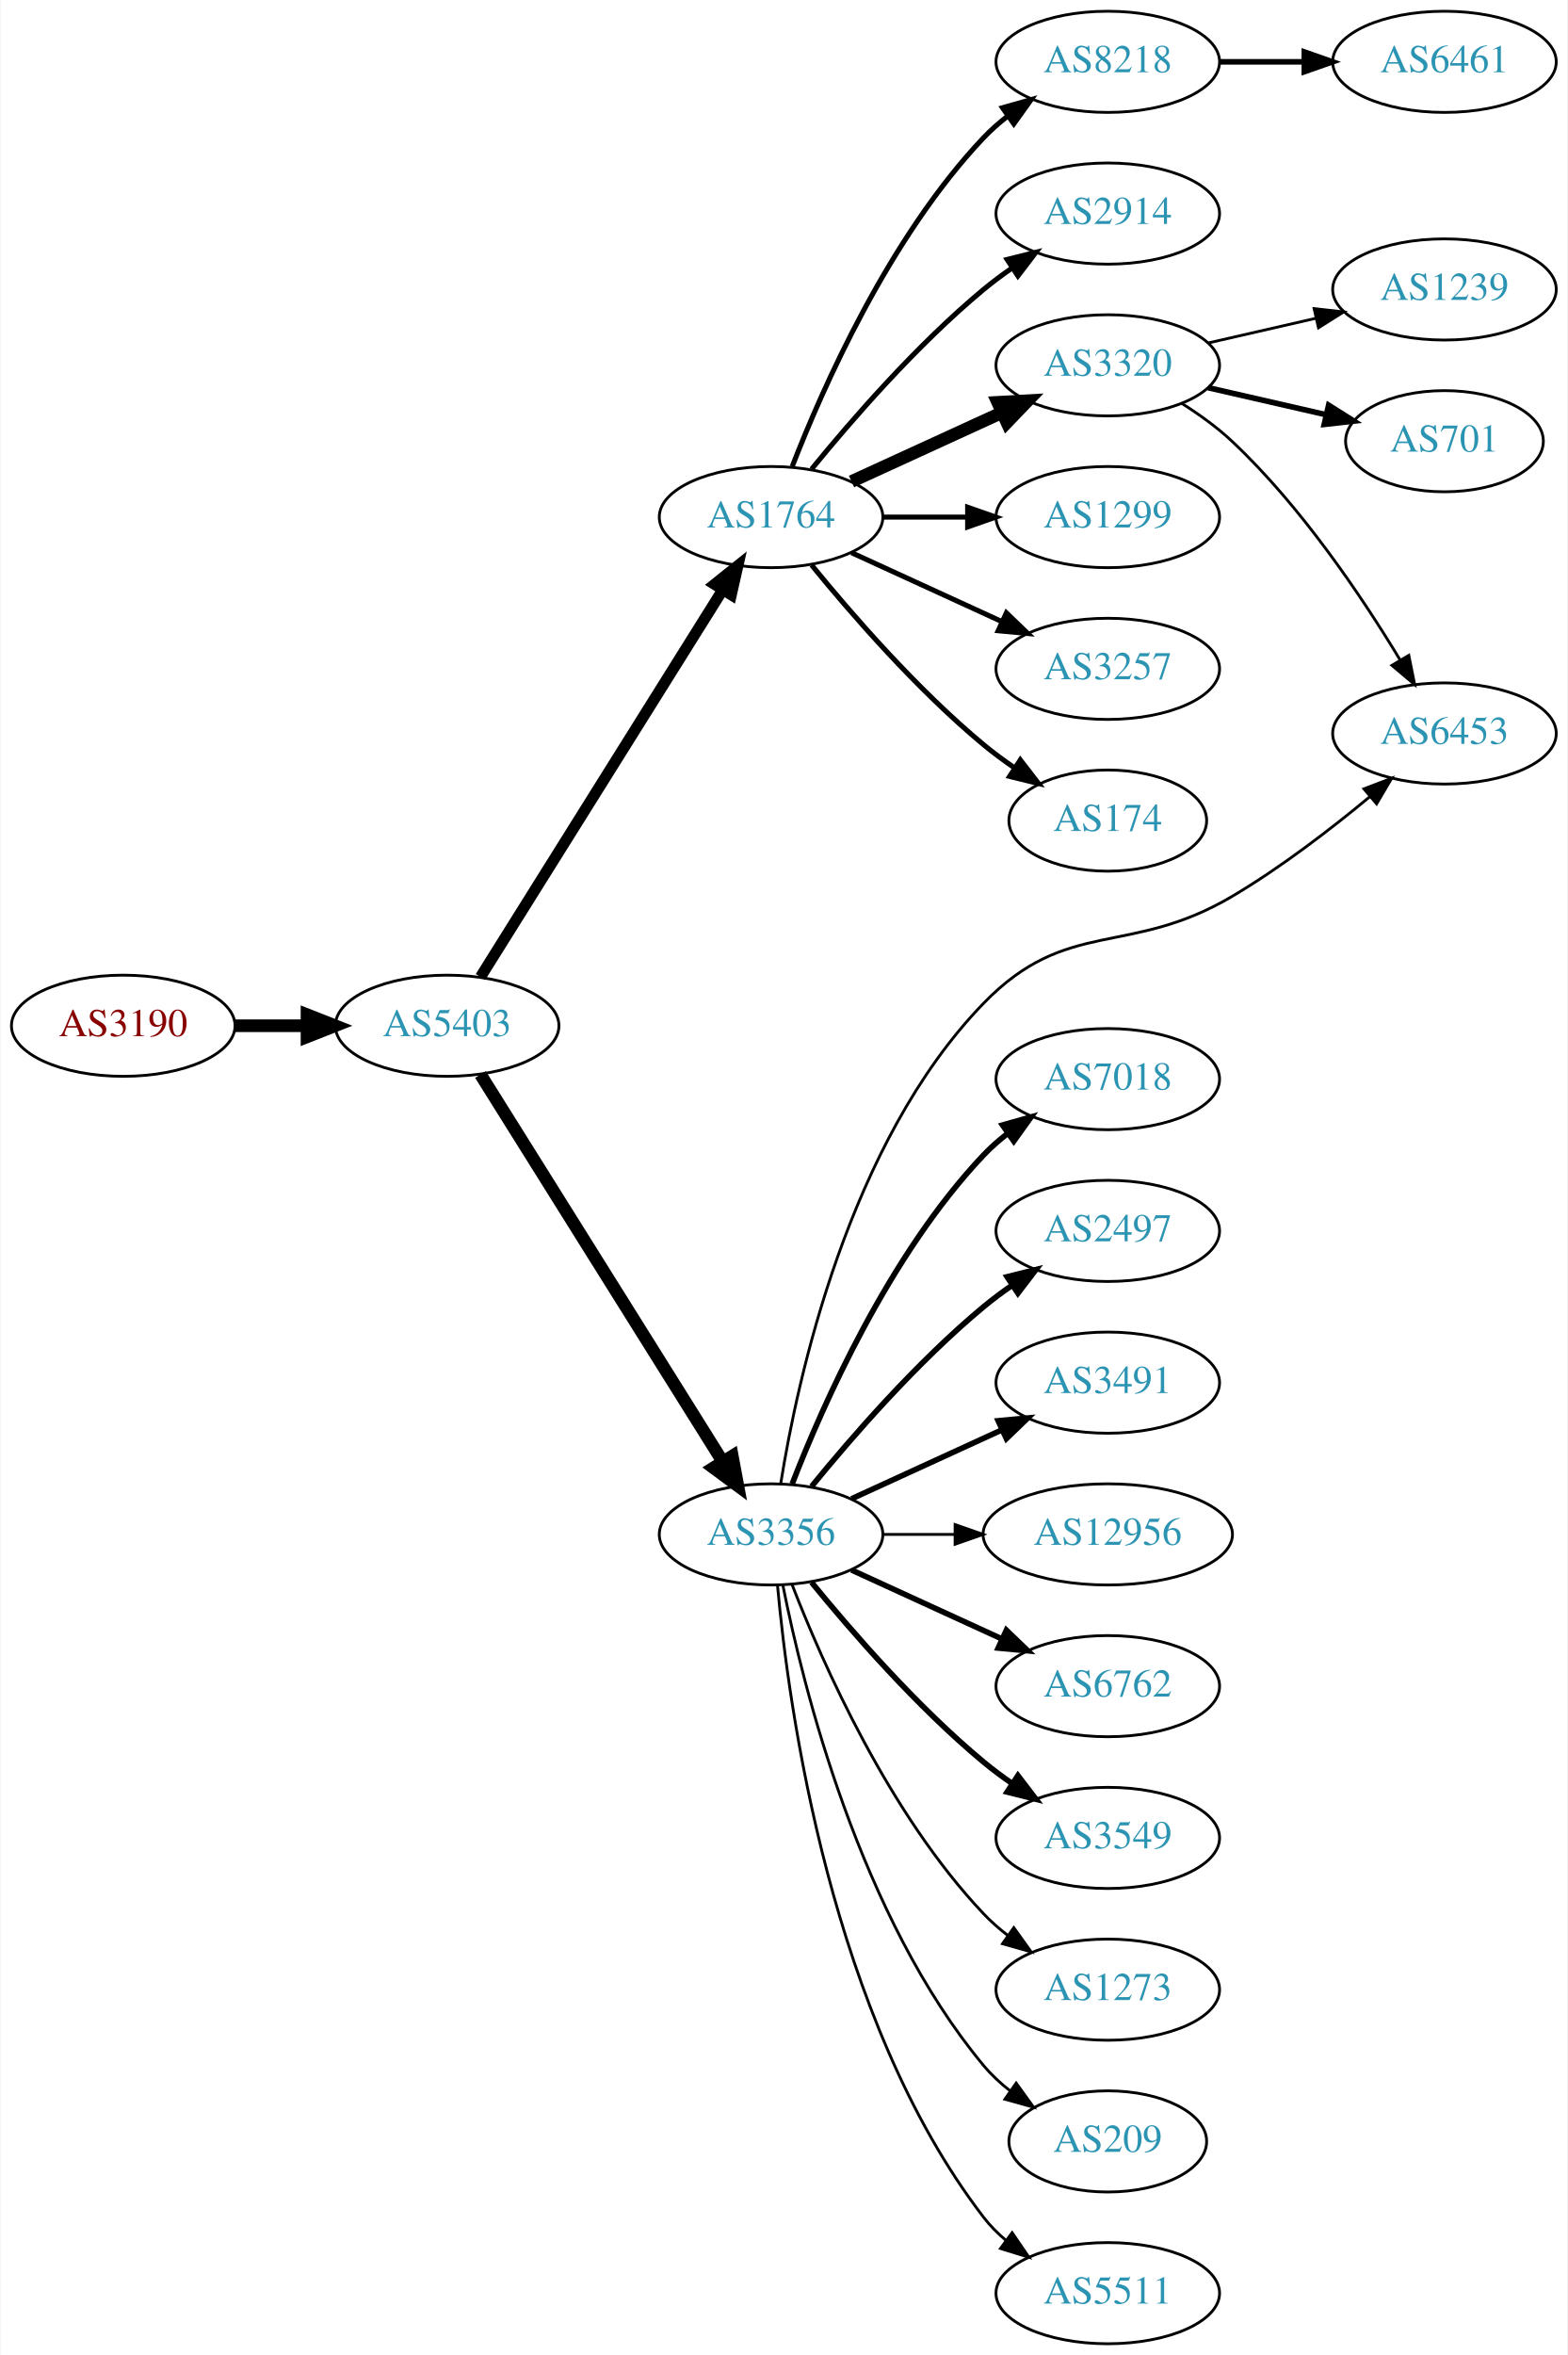
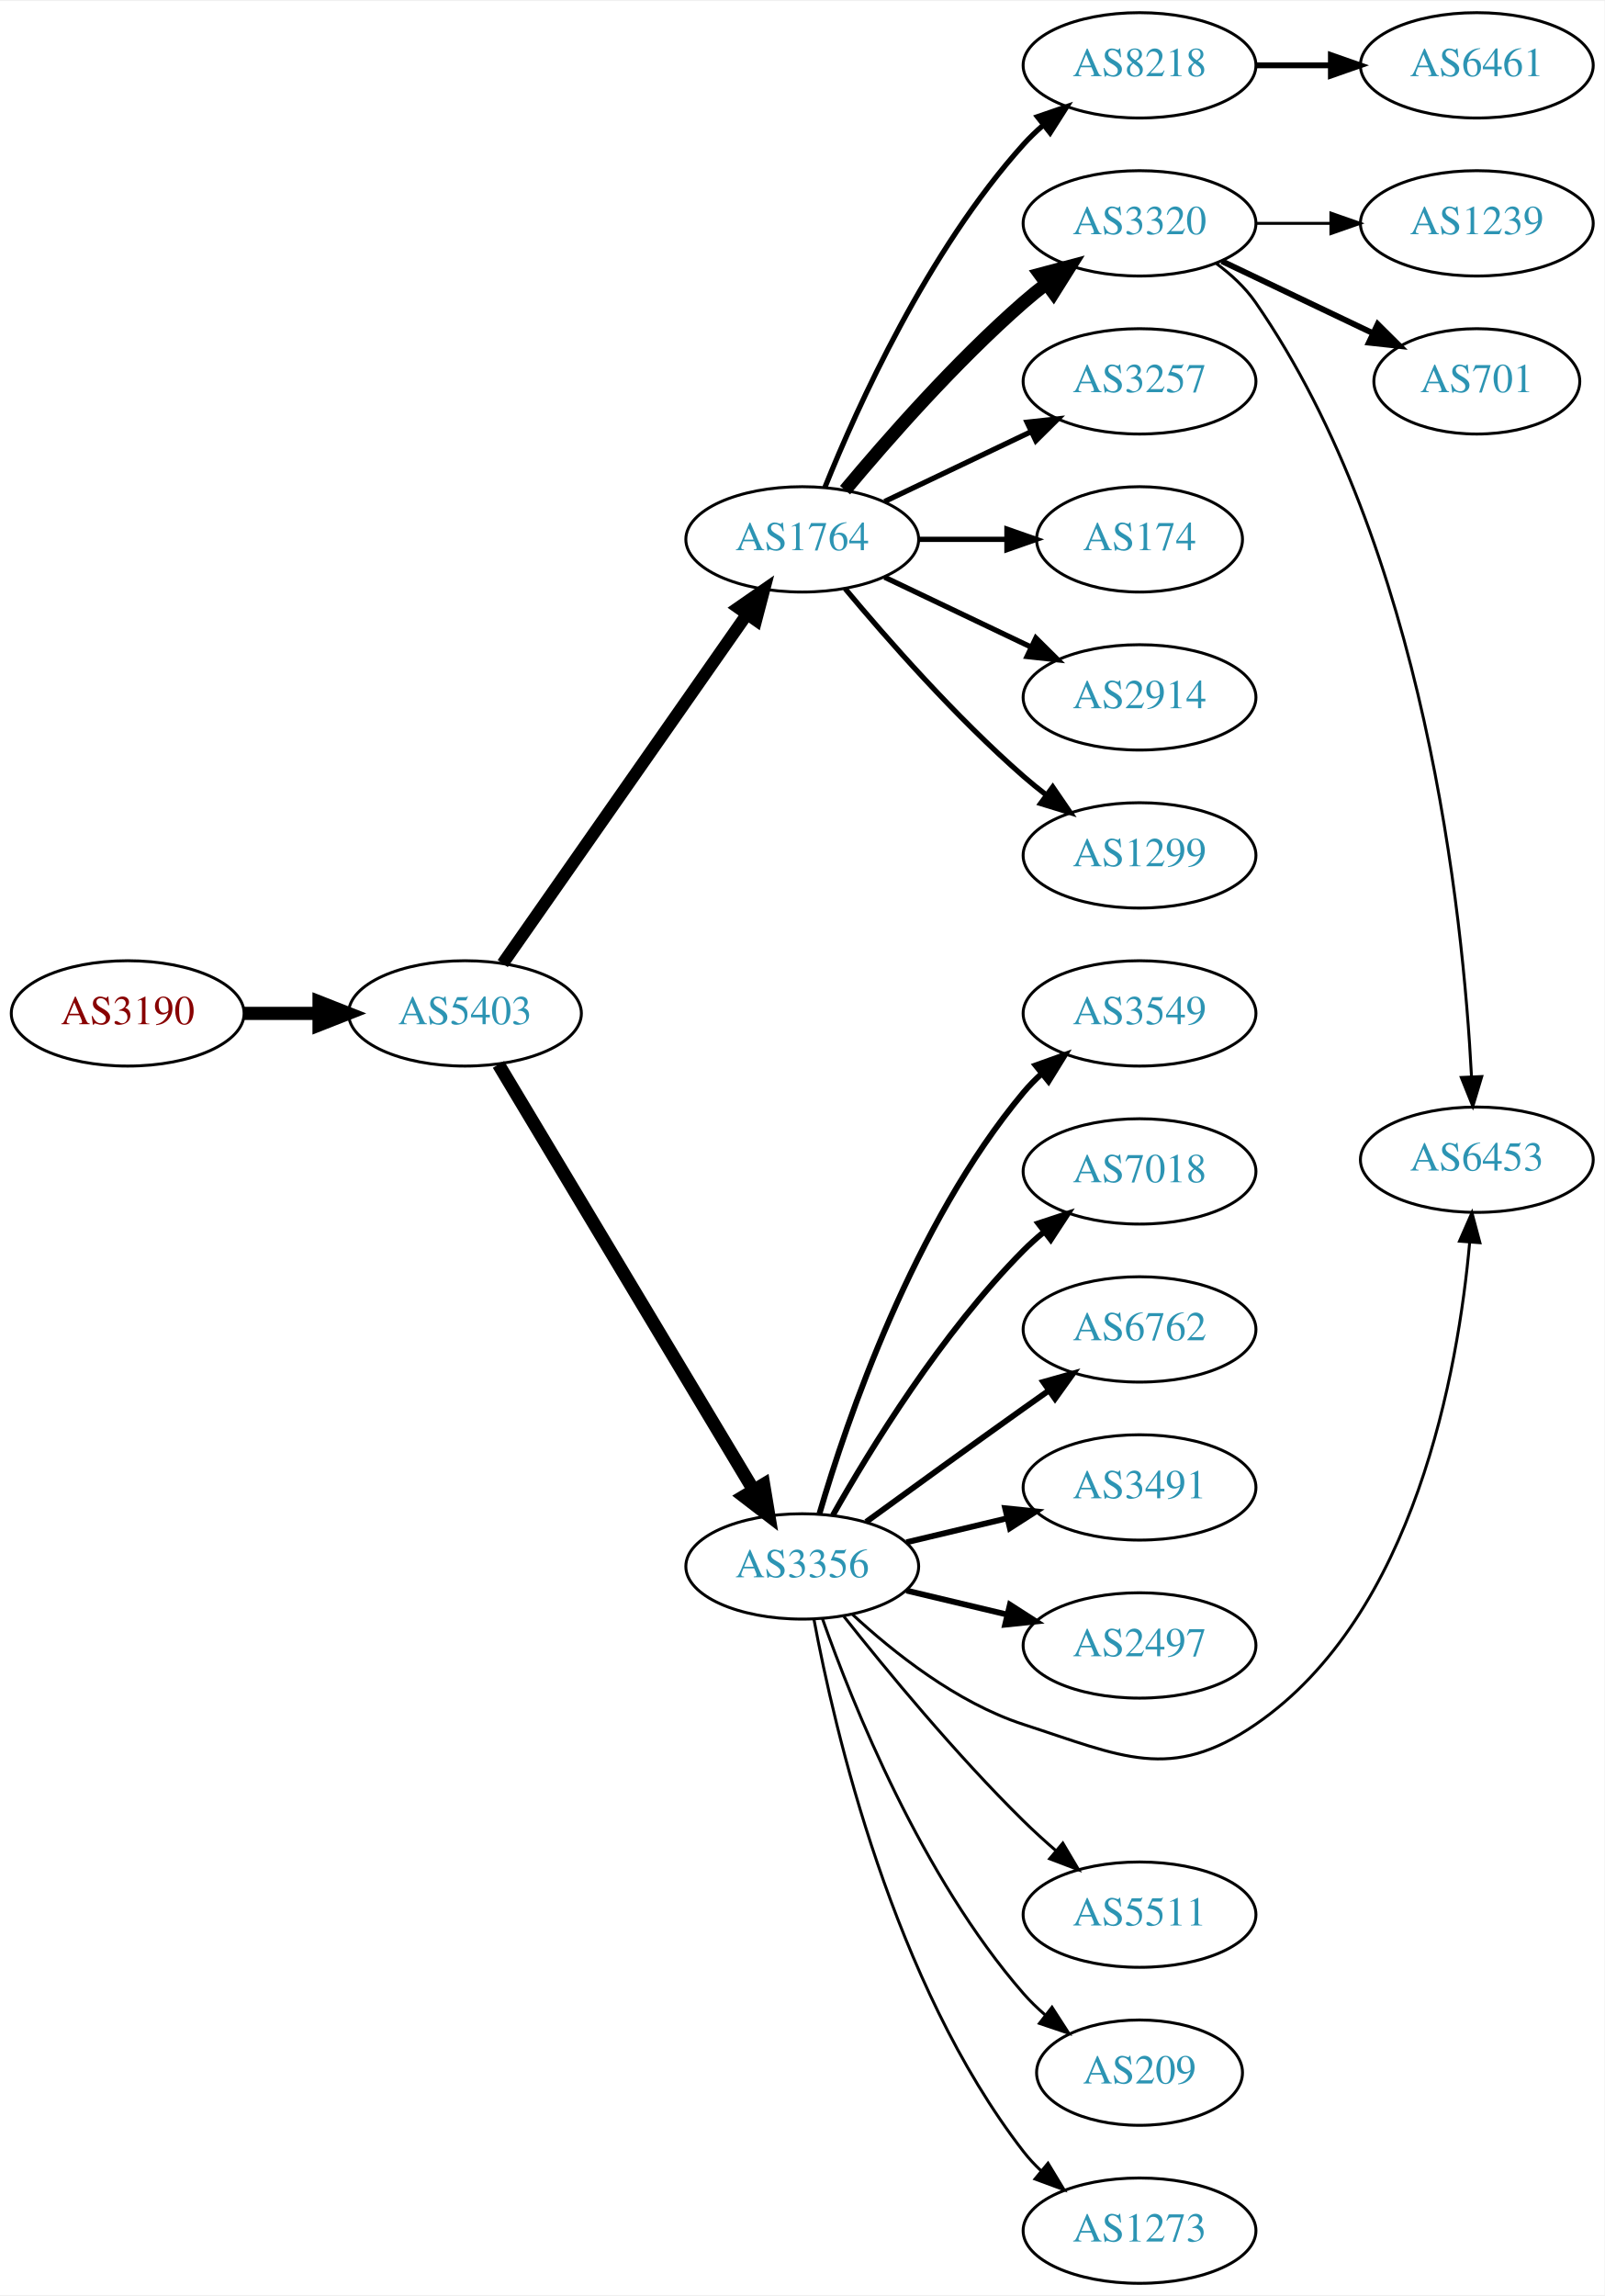
- <svg xmlns="http://www.w3.org/2000/svg" xmlns:xlink="http://www.w3.org/1999/xlink" width="558pt" height="838pt" viewBox="0.00 0.00 557.56 838.00">
-   <g id="graph0" class="graph" transform="scale(1 1) rotate(0) translate(4 834)">
-     <polygon fill="white" stroke="none" points="-4,4 -4,-834 553.564,-834 553.564,4 -4,4" />
+ <svg xmlns="http://www.w3.org/2000/svg" xmlns:xlink="http://www.w3.org/1999/xlink" width="548pt" height="784pt" viewBox="0.00 0.00 548.46 784.00">
+   <g id="graph0" class="graph" transform="scale(1 1) rotate(0) translate(4 780)">
+     <polygon fill="white" stroke="none" points="-4,4 -4,-780 544.465,-780 544.465,4 -4,4" />
    <g id="node1" class="node">
      <g id="a_node1">
        <a xlink:href="/asn/3190" xlink:title="AS3190 ~ 3-S-IT Dienstleistungen GmbH [AT]">
-           <ellipse fill="#ffffff" stroke="black" cx="39.647" cy="-469" rx="39.794" ry="18" />
-           <text text-anchor="middle" x="39.647" y="-465.3" font-family="Times,serif" font-size="14.00" fill="#880000">AS3190</text>
+           <ellipse fill="#ffffff" stroke="black" cx="39.647" cy="-434" rx="39.794" ry="18" />
+           <text text-anchor="middle" x="39.647" y="-430.3" font-family="Times,serif" font-size="14.00" fill="#880000">AS3190</text>
        </a>
      </g>
    </g>
    <g id="node2" class="node">
      <g id="a_node2">
        <a xlink:href="/asn/5403" xlink:title="AS5403 ~ AS5403 [AT]">
-           <ellipse fill="#ffffff" stroke="black" cx="154.939" cy="-469" rx="39.794" ry="18" />
-           <text text-anchor="middle" x="154.939" y="-465.3" font-family="Times,serif" font-size="14.00" fill="#2c94b3">AS5403</text>
+           <ellipse fill="#ffffff" stroke="black" cx="154.939" cy="-434" rx="39.794" ry="18" />
+           <text text-anchor="middle" x="154.939" y="-430.3" font-family="Times,serif" font-size="14.00" fill="#2c94b3">AS5403</text>
        </a>
      </g>
    </g>
    <g id="edge1" class="edge">
-       <path fill="none" stroke="black" stroke-width="4.5" d="M79.319,-469C87.522,-469 96.286,-469 104.818,-469" />
-       <polygon fill="black" stroke="black" stroke-width="4.5" points="105.057,-472.938 115.057,-469 105.057,-465.063 105.057,-472.938" />
+       <path fill="none" stroke="black" stroke-width="4.5" d="M79.319,-434C87.522,-434 96.286,-434 104.818,-434" />
+       <polygon fill="black" stroke="black" stroke-width="4.5" points="105.057,-437.938 115.057,-434 105.057,-430.063 105.057,-437.938" />
    </g>
    <g id="node3" class="node">
      <g id="a_node3">
        <a xlink:href="/asn/1764" xlink:title="AS1764 ~ NEXTLAYER-AS [AT]">
-           <ellipse fill="#ffffff" stroke="black" cx="270.232" cy="-650" rx="39.794" ry="18" />
-           <text text-anchor="middle" x="270.232" y="-646.3" font-family="Times,serif" font-size="14.00" fill="#2c94b3">AS1764</text>
+           <ellipse fill="#ffffff" stroke="black" cx="270.232" cy="-596" rx="39.794" ry="18" />
+           <text text-anchor="middle" x="270.232" y="-592.3" font-family="Times,serif" font-size="14.00" fill="#2c94b3">AS1764</text>
        </a>
      </g>
    </g>
    <g id="edge2" class="edge">
-       <path fill="none" stroke="black" stroke-width="3.971" d="M166.802,-486.355C186.766,-518.249 229.388,-586.343 252.87,-623.859" />
-       <polygon fill="black" stroke="black" stroke-width="3.971" points="250.13,-626.078 258.402,-632.698 256.063,-622.364 250.13,-626.078" />
+       <path fill="none" stroke="black" stroke-width="4.219" d="M167.85,-451.031C187.771,-479.517 227.961,-536.985 251.311,-570.374" />
+       <polygon fill="black" stroke="black" stroke-width="4.219" points="248.385,-572.631 257.141,-578.71 254.435,-568.4 248.385,-572.631" />
    </g>
    <g id="node4" class="node">
      <g id="a_node4">
        <a xlink:href="/asn/3356" xlink:title="AS3356 ~ Level 3 Parent, LLC [US]">
-           <ellipse fill="#ffffff" stroke="black" cx="270.232" cy="-288" rx="39.794" ry="18" />
-           <text text-anchor="middle" x="270.232" y="-284.3" font-family="Times,serif" font-size="14.00" fill="#2c94b3">AS3356</text>
+           <ellipse fill="#ffffff" stroke="black" cx="270.232" cy="-245" rx="39.794" ry="18" />
+           <text text-anchor="middle" x="270.232" y="-241.3" font-family="Times,serif" font-size="14.00" fill="#2c94b3">AS3356</text>
        </a>
      </g>
    </g>
    <g id="edge3" class="edge">
-       <path fill="none" stroke="black" stroke-width="4.5" d="M166.802,-451.645C186.766,-419.751 229.388,-351.657 252.87,-314.141" />
-       <polygon fill="black" stroke="black" stroke-width="4.5" points="256.434,-315.868 258.402,-305.302 249.759,-311.69 256.434,-315.868" />
+       <path fill="none" stroke="black" stroke-width="4.5" d="M166.395,-416.558C186.376,-383.225 230.081,-310.314 253.567,-271.134" />
+       <polygon fill="black" stroke="black" stroke-width="4.5" points="257.038,-273.001 258.802,-262.4 250.284,-268.952 257.038,-273.001" />
    </g>
    <g id="node5" class="node">
      <g id="a_node5">
        <a xlink:href="/asn/8218" xlink:title="AS8218 ~ legacy Neotelecoms [FR]">
-           <ellipse fill="#ffffff" stroke="black" cx="390.075" cy="-812" rx="39.794" ry="18" />
-           <text text-anchor="middle" x="390.075" y="-808.3" font-family="Times,serif" font-size="14.00" fill="#2c94b3">AS8218</text>
+           <ellipse fill="#ffffff" stroke="black" cx="385.525" cy="-758" rx="39.794" ry="18" />
+           <text text-anchor="middle" x="385.525" y="-754.3" font-family="Times,serif" font-size="14.00" fill="#2c94b3">AS8218</text>
        </a>
      </g>
    </g>
    <g id="edge4" class="edge">
-       <path fill="none" stroke="black" stroke-width="1.8" d="M277.755,-667.994C288.506,-695.728 312.163,-749.429 345.879,-785 348.465,-787.728 351.382,-790.294 354.45,-792.677" />
-       <polygon fill="black" stroke="black" stroke-width="1.8" points="352.604,-795.658 362.799,-798.543 356.629,-789.93 352.604,-795.658" />
+       <path fill="none" stroke="black" stroke-width="1.8" d="M277.98,-613.787C289.031,-641.243 313.084,-694.578 345.879,-731 347.881,-733.224 350.1,-735.363 352.432,-737.397" />
+       <polygon fill="black" stroke="black" stroke-width="1.8" points="350.631,-740.433 360.652,-743.873 354.963,-734.935 350.631,-740.433" />
    </g>
    <g id="node6" class="node">
      <g id="a_node6">
-         <a xlink:href="/asn/2914" xlink:title="AS2914 ~ NTT America, Inc. [US]">
-           <ellipse fill="#ffffff" stroke="black" cx="390.075" cy="-758" rx="39.794" ry="18" />
-           <text text-anchor="middle" x="390.075" y="-754.3" font-family="Times,serif" font-size="14.00" fill="#2c94b3">AS2914</text>
+         <a xlink:href="/asn/3320" xlink:title="AS3320 ~ DTAG [DE]">
+           <ellipse fill="#ffffff" stroke="black" cx="385.525" cy="-704" rx="39.794" ry="18" />
+           <text text-anchor="middle" x="385.525" y="-700.3" font-family="Times,serif" font-size="14.00" fill="#2c94b3">AS3320</text>
        </a>
      </g>
    </g>
    <g id="edge5" class="edge">
-       <path fill="none" stroke="black" stroke-width="1.8" d="M284.651,-667.065C298.766,-684.375 322.181,-711.345 345.879,-731 349.095,-733.668 352.596,-736.27 356.166,-738.741" />
-       <polygon fill="black" stroke="black" stroke-width="1.8" points="354.244,-741.666 364.523,-744.236 358.09,-735.817 354.244,-741.666" />
+       <path fill="none" stroke="black" stroke-width="4.5" d="M284.862,-612.817C299.145,-629.929 322.691,-656.745 345.879,-677 348.345,-679.154 350.983,-681.294 353.681,-683.372" />
+       <polygon fill="black" stroke="black" stroke-width="4.5" points="351.446,-686.616 361.835,-689.37 356.113,-680.273 351.446,-686.616" />
    </g>
    <g id="node7" class="node">
      <g id="a_node7">
-         <a xlink:href="/asn/3320" xlink:title="AS3320 ~ DTAG [DE]">
-           <ellipse fill="#ffffff" stroke="black" cx="390.075" cy="-704" rx="39.794" ry="18" />
-           <text text-anchor="middle" x="390.075" y="-700.3" font-family="Times,serif" font-size="14.00" fill="#2c94b3">AS3320</text>
+         <a xlink:href="/asn/3257" xlink:title="AS3257 ~ GTT [DE]">
+           <ellipse fill="#ffffff" stroke="black" cx="385.525" cy="-650" rx="39.794" ry="18" />
+           <text text-anchor="middle" x="385.525" y="-646.3" font-family="Times,serif" font-size="14.00" fill="#2c94b3">AS3257</text>
        </a>
      </g>
    </g>
    <g id="edge6" class="edge">
-       <path fill="none" stroke="black" stroke-width="4.5" d="M298.861,-662.661C314.818,-669.973 335.089,-679.261 352.371,-687.181" />
-       <polygon fill="black" stroke="black" stroke-width="4.5" points="350.888,-690.832 361.619,-691.419 354.169,-683.673 350.888,-690.832" />
+       <path fill="none" stroke="black" stroke-width="1.8" d="M298.369,-608.934C313.363,-616.081 332.184,-625.052 348.407,-632.785" />
+       <polygon fill="black" stroke="black" stroke-width="1.8" points="347.077,-636.028 357.61,-637.171 350.089,-629.709 347.077,-636.028" />
    </g>
    <g id="node8" class="node">
      <g id="a_node8">
-         <a xlink:href="/asn/1299" xlink:title="AS1299 ~ Telia Carrier [EU]">
-           <ellipse fill="#ffffff" stroke="black" cx="390.075" cy="-650" rx="39.794" ry="18" />
-           <text text-anchor="middle" x="390.075" y="-646.3" font-family="Times,serif" font-size="14.00" fill="#2c94b3">AS1299</text>
+         <a xlink:href="/asn/174" xlink:title="AS174 ~ Cogent Communications [US]">
+           <ellipse fill="#ffffff" stroke="black" cx="385.525" cy="-596" rx="35.194" ry="18" />
+           <text text-anchor="middle" x="385.525" y="-592.3" font-family="Times,serif" font-size="14.00" fill="#2c94b3">AS174</text>
        </a>
      </g>
    </g>
    <g id="edge7" class="edge">
-       <path fill="none" stroke="black" stroke-width="1.8" d="M310.145,-650C319.698,-650 330.048,-650 340.011,-650" />
-       <polygon fill="black" stroke="black" stroke-width="1.8" points="340.203,-653.5 350.203,-650 340.203,-646.5 340.203,-653.5" />
+       <path fill="none" stroke="black" stroke-width="1.8" d="M309.905,-596C319.61,-596 330.101,-596 340.064,-596" />
+       <polygon fill="black" stroke="black" stroke-width="1.8" points="340.2,-599.5 350.2,-596 340.2,-592.5 340.2,-599.5" />
    </g>
    <g id="node9" class="node">
      <g id="a_node9">
-         <a xlink:href="/asn/3257" xlink:title="AS3257 ~ GTT [DE]">
-           <ellipse fill="#ffffff" stroke="black" cx="390.075" cy="-596" rx="39.794" ry="18" />
-           <text text-anchor="middle" x="390.075" y="-592.3" font-family="Times,serif" font-size="14.00" fill="#2c94b3">AS3257</text>
+         <a xlink:href="/asn/2914" xlink:title="AS2914 ~ NTT America, Inc. [US]">
+           <ellipse fill="#ffffff" stroke="black" cx="385.525" cy="-542" rx="39.794" ry="18" />
+           <text text-anchor="middle" x="385.525" y="-538.3" font-family="Times,serif" font-size="14.00" fill="#2c94b3">AS2914</text>
        </a>
      </g>
    </g>
    <g id="edge8" class="edge">
-       <path fill="none" stroke="black" stroke-width="1.8" d="M298.861,-637.339C314.818,-630.027 335.089,-620.739 352.371,-612.819" />
-       <polygon fill="black" stroke="black" stroke-width="1.8" points="353.986,-615.929 361.619,-608.581 351.07,-609.565 353.986,-615.929" />
+       <path fill="none" stroke="black" stroke-width="1.8" d="M298.369,-583.066C313.363,-575.919 332.184,-566.948 348.407,-559.215" />
+       <polygon fill="black" stroke="black" stroke-width="1.8" points="350.089,-562.291 357.61,-554.829 347.077,-555.972 350.089,-562.291" />
    </g>
    <g id="node10" class="node">
      <g id="a_node10">
-         <a xlink:href="/asn/174" xlink:title="AS174 ~ Cogent Communications [US]">
-           <ellipse fill="#ffffff" stroke="black" cx="390.075" cy="-542" rx="35.194" ry="18" />
-           <text text-anchor="middle" x="390.075" y="-538.3" font-family="Times,serif" font-size="14.00" fill="#2c94b3">AS174</text>
+         <a xlink:href="/asn/1299" xlink:title="AS1299 ~ Telia Carrier [EU]">
+           <ellipse fill="#ffffff" stroke="black" cx="385.525" cy="-488" rx="39.794" ry="18" />
+           <text text-anchor="middle" x="385.525" y="-484.3" font-family="Times,serif" font-size="14.00" fill="#2c94b3">AS1299</text>
        </a>
      </g>
    </g>
    <g id="edge9" class="edge">
-       <path fill="none" stroke="black" stroke-width="1.8" d="M284.651,-632.935C298.766,-615.625 322.181,-588.655 345.879,-569 349.342,-566.128 353.135,-563.331 356.989,-560.692" />
-       <polygon fill="black" stroke="black" stroke-width="1.8" points="358.95,-563.592 365.422,-555.203 355.132,-557.725 358.95,-563.592" />
+       <path fill="none" stroke="black" stroke-width="1.8" d="M284.862,-579.183C299.145,-562.071 322.691,-535.255 345.879,-515 348.345,-512.846 350.983,-510.706 353.681,-508.628" />
+       <polygon fill="black" stroke="black" stroke-width="1.8" points="355.854,-511.375 361.835,-502.63 351.706,-505.736 355.854,-511.375" />
+     </g>
+     <g id="node12" class="node">
+       <g id="a_node12">
+         <a xlink:href="/asn/3549" xlink:title="AS3549 ~ Level 3 Parent, LLC [US]">
+           <ellipse fill="#ffffff" stroke="black" cx="385.525" cy="-434" rx="39.794" ry="18" />
+           <text text-anchor="middle" x="385.525" y="-430.3" font-family="Times,serif" font-size="14.00" fill="#2c94b3">AS3549</text>
+         </a>
+       </g>
+     </g>
+     <g id="edge11" class="edge">
+       <path fill="none" stroke="black" stroke-width="2" d="M276.107,-263.002C285.42,-294.844 308.237,-361.981 345.879,-407 347.749,-409.237 349.847,-411.374 352.074,-413.396" />
+       <polygon fill="black" stroke="black" stroke-width="2" points="350.017,-416.234 359.993,-419.804 354.42,-410.793 350.017,-416.234" />
+     </g>
+     <g id="node13" class="node">
+       <g id="a_node13">
+         <a xlink:href="/asn/7018" xlink:title="AS7018 ~ AT&amp;T Services, Inc. [US]">
+           <ellipse fill="#ffffff" stroke="black" cx="385.525" cy="-380" rx="39.794" ry="18" />
+           <text text-anchor="middle" x="385.525" y="-376.3" font-family="Times,serif" font-size="14.00" fill="#2c94b3">AS7018</text>
+         </a>
+       </g>
+     </g>
+     <g id="edge12" class="edge">
+       <path fill="none" stroke="black" stroke-width="2" d="M280.692,-262.49C293.474,-285.096 317.906,-324.886 345.879,-353 347.99,-355.121 350.286,-357.188 352.671,-359.171" />
+       <polygon fill="black" stroke="black" stroke-width="2" points="350.923,-362.242 360.987,-365.556 355.187,-356.69 350.923,-362.242" />
    </g>
    <g id="node14" class="node">
      <g id="a_node14">
-         <a xlink:href="/asn/6453" xlink:title="AS6453 ~ TATA COMMUNICATIONS (AMERICA) INC [US]">
-           <ellipse fill="#ffffff" stroke="black" cx="509.918" cy="-573" rx="39.794" ry="18" />
-           <text text-anchor="middle" x="509.918" y="-569.3" font-family="Times,serif" font-size="14.00" fill="#2c94b3">AS6453</text>
-         </a>
-       </g>
-     </g>
-     <g id="edge15" class="edge">
-       <path fill="none" stroke="black" d="M273.675,-306.103C279.548,-342.953 297.72,-427.381 345.879,-477 375.661,-507.685 397.447,-493.261 434.271,-515 451.638,-525.252 469.531,-539.026 483.445,-550.578" />
-       <polygon fill="black" stroke="black" points="481.244,-553.301 491.142,-557.08 485.761,-547.953 481.244,-553.301" />
+         <a xlink:href="/asn/6762" xlink:title="AS6762 ~ TELECOM ITALIA SPARKLE S.p.A. [IT]">
+           <ellipse fill="#ffffff" stroke="black" cx="385.525" cy="-326" rx="39.794" ry="18" />
+           <text text-anchor="middle" x="385.525" y="-322.3" font-family="Times,serif" font-size="14.00" fill="#2c94b3">AS6762</text>
+         </a>
+       </g>
+     </g>
+     <g id="edge13" class="edge">
+       <path fill="none" stroke="black" stroke-width="2" d="M292.081,-260.222C307.015,-271.091 327.628,-286.025 345.879,-299 348.699,-301.005 351.642,-303.085 354.59,-305.159" />
+       <polygon fill="black" stroke="black" stroke-width="2" points="352.618,-308.05 362.815,-310.926 356.637,-302.319 352.618,-308.05" />
    </g>
    <g id="node15" class="node">
      <g id="a_node15">
-         <a xlink:href="/asn/7018" xlink:title="AS7018 ~ AT&amp;T Services, Inc. [US]">
-           <ellipse fill="#ffffff" stroke="black" cx="390.075" cy="-450" rx="39.794" ry="18" />
-           <text text-anchor="middle" x="390.075" y="-446.3" font-family="Times,serif" font-size="14.00" fill="#2c94b3">AS7018</text>
+         <a xlink:href="/asn/3491" xlink:title="AS3491 ~ PCCW Global, Inc. [US]">
+           <ellipse fill="#ffffff" stroke="black" cx="385.525" cy="-272" rx="39.794" ry="18" />
+           <text text-anchor="middle" x="385.525" y="-268.3" font-family="Times,serif" font-size="14.00" fill="#2c94b3">AS3491</text>
        </a>
      </g>
    </g>
    <g id="edge14" class="edge">
-       <path fill="none" stroke="black" stroke-width="2" d="M277.755,-305.994C288.506,-333.728 312.163,-387.429 345.879,-423 348.465,-425.728 351.382,-428.294 354.45,-430.677" />
-       <polygon fill="black" stroke="black" stroke-width="2" points="352.604,-433.658 362.799,-436.543 356.629,-427.93 352.604,-433.658" />
+       <path fill="none" stroke="black" stroke-width="2" d="M305.84,-253.248C316.711,-255.838 328.865,-258.735 340.308,-261.462" />
+       <polygon fill="black" stroke="black" stroke-width="2" points="339.591,-264.889 350.13,-263.803 341.214,-258.08 339.591,-264.889" />
    </g>
    <g id="node16" class="node">
      <g id="a_node16">
        <a xlink:href="/asn/2497" xlink:title="AS2497 ~ Internet Initiative Japan Inc. [JP]">
-           <ellipse fill="#ffffff" stroke="black" cx="390.075" cy="-396" rx="39.794" ry="18" />
-           <text text-anchor="middle" x="390.075" y="-392.3" font-family="Times,serif" font-size="14.00" fill="#2c94b3">AS2497</text>
-         </a>
-       </g>
-     </g>
-     <g id="edge16" class="edge">
-       <path fill="none" stroke="black" stroke-width="2" d="M284.651,-305.065C298.766,-322.375 322.181,-349.345 345.879,-369 349.095,-371.668 352.596,-374.27 356.166,-376.741" />
-       <polygon fill="black" stroke="black" stroke-width="2" points="354.244,-379.666 364.523,-382.236 358.09,-373.817 354.244,-379.666" />
+           <ellipse fill="#ffffff" stroke="black" cx="385.525" cy="-218" rx="39.794" ry="18" />
+           <text text-anchor="middle" x="385.525" y="-214.3" font-family="Times,serif" font-size="14.00" fill="#2c94b3">AS2497</text>
+         </a>
+       </g>
+     </g>
+     <g id="edge15" class="edge">
+       <path fill="none" stroke="black" stroke-width="2" d="M305.84,-236.752C316.711,-234.162 328.865,-231.265 340.308,-228.538" />
+       <polygon fill="black" stroke="black" stroke-width="2" points="341.214,-231.92 350.13,-226.197 339.591,-225.111 341.214,-231.92" />
    </g>
    <g id="node17" class="node">
      <g id="a_node17">
-         <a xlink:href="/asn/3491" xlink:title="AS3491 ~ PCCW Global, Inc. [US]">
-           <ellipse fill="#ffffff" stroke="black" cx="390.075" cy="-342" rx="39.794" ry="18" />
-           <text text-anchor="middle" x="390.075" y="-338.3" font-family="Times,serif" font-size="14.00" fill="#2c94b3">AS3491</text>
-         </a>
-       </g>
-     </g>
-     <g id="edge17" class="edge">
-       <path fill="none" stroke="black" stroke-width="2" d="M298.861,-300.661C314.818,-307.973 335.089,-317.261 352.371,-325.181" />
-       <polygon fill="black" stroke="black" stroke-width="2" points="351.07,-328.435 361.619,-329.419 353.986,-322.071 351.07,-328.435" />
+         <a xlink:href="/asn/6453" xlink:title="AS6453 ~ TATA COMMUNICATIONS (AMERICA) INC [US]">
+           <ellipse fill="#ffffff" stroke="black" cx="500.818" cy="-384" rx="39.794" ry="18" />
+           <text text-anchor="middle" x="500.818" y="-380.3" font-family="Times,serif" font-size="14.00" fill="#2c94b3">AS6453</text>
+         </a>
+       </g>
+     </g>
+     <g id="edge16" class="edge">
+       <path fill="none" stroke="black" d="M287.288,-228.694C301.348,-215.66 323.053,-198.391 345.879,-191 379.407,-180.144 396.103,-171.076 425.172,-191 479.787,-228.434 494.453,-312.001 498.384,-355.874" />
+       <polygon fill="black" stroke="black" points="494.896,-356.166 499.154,-365.868 501.876,-355.629 494.896,-356.166" />
    </g>
    <g id="node18" class="node">
      <g id="a_node18">
-         <a xlink:href="/asn/12956" xlink:title="AS12956 ~ TELXIUS [ES]">
-           <ellipse fill="#ffffff" stroke="black" cx="390.075" cy="-288" rx="44.393" ry="18" />
-           <text text-anchor="middle" x="390.075" y="-284.3" font-family="Times,serif" font-size="14.00" fill="#2c94b3">AS12956</text>
-         </a>
-       </g>
-     </g>
-     <g id="edge18" class="edge">
-       <path fill="none" stroke="black" d="M310.145,-288C318.248,-288 326.923,-288 335.449,-288" />
-       <polygon fill="black" stroke="black" points="335.727,-291.5 345.727,-288 335.727,-284.5 335.727,-291.5" />
+         <a xlink:href="/asn/5511" xlink:title="AS5511 ~ Orange S.A. [FR]">
+           <ellipse fill="#ffffff" stroke="black" cx="385.525" cy="-126" rx="39.794" ry="18" />
+           <text text-anchor="middle" x="385.525" y="-122.3" font-family="Times,serif" font-size="14.00" fill="#2c94b3">AS5511</text>
+         </a>
+       </g>
+     </g>
+     <g id="edge17" class="edge">
+       <path fill="none" stroke="black" d="M284.468,-227.899C298.805,-209.79 322.74,-180.737 345.879,-158 349.347,-154.592 353.139,-151.15 356.95,-147.849" />
+       <polygon fill="black" stroke="black" points="359.301,-150.446 364.701,-141.33 354.795,-145.089 359.301,-150.446" />
    </g>
    <g id="node19" class="node">
      <g id="a_node19">
-         <a xlink:href="/asn/6762" xlink:title="AS6762 ~ TELECOM ITALIA SPARKLE S.p.A. [IT]">
-           <ellipse fill="#ffffff" stroke="black" cx="390.075" cy="-234" rx="39.794" ry="18" />
-           <text text-anchor="middle" x="390.075" y="-230.3" font-family="Times,serif" font-size="14.00" fill="#2c94b3">AS6762</text>
-         </a>
-       </g>
-     </g>
-     <g id="edge19" class="edge">
-       <path fill="none" stroke="black" stroke-width="2" d="M298.861,-275.339C314.818,-268.027 335.089,-258.739 352.371,-250.819" />
-       <polygon fill="black" stroke="black" stroke-width="2" points="353.986,-253.929 361.619,-246.581 351.07,-247.565 353.986,-253.929" />
+         <a xlink:href="/asn/209" xlink:title="AS209 ~ CenturyLink Communications, LLC [US]">
+           <ellipse fill="#ffffff" stroke="black" cx="385.525" cy="-72" rx="35.194" ry="18" />
+           <text text-anchor="middle" x="385.525" y="-68.3" font-family="Times,serif" font-size="14.00" fill="#2c94b3">AS209</text>
+         </a>
+       </g>
+     </g>
+     <g id="edge18" class="edge">
+       <path fill="none" stroke="black" d="M277.121,-227.176C287.449,-197.904 311.091,-138.92 345.879,-99 348.084,-96.47 350.573,-94.058 353.2,-91.791" />
+       <polygon fill="black" stroke="black" points="355.603,-94.356 361.345,-85.451 351.304,-88.832 355.603,-94.356" />
    </g>
    <g id="node20" class="node">
      <g id="a_node20">
-         <a xlink:href="/asn/3549" xlink:title="AS3549 ~ Level 3 Parent, LLC [US]">
-           <ellipse fill="#ffffff" stroke="black" cx="390.075" cy="-180" rx="39.794" ry="18" />
-           <text text-anchor="middle" x="390.075" y="-176.3" font-family="Times,serif" font-size="14.00" fill="#2c94b3">AS3549</text>
-         </a>
-       </g>
-     </g>
-     <g id="edge20" class="edge">
-       <path fill="none" stroke="black" stroke-width="2" d="M284.651,-270.935C298.766,-253.625 322.181,-226.655 345.879,-207 349.095,-204.332 352.596,-201.73 356.166,-199.259" />
-       <polygon fill="black" stroke="black" stroke-width="2" points="358.09,-202.183 364.523,-193.764 354.244,-196.334 358.09,-202.183" />
-     </g>
-     <g id="node21" class="node">
-       <g id="a_node21">
        <a xlink:href="/asn/1273" xlink:title="AS1273 ~ Vodafone Group PLC [EU]">
-           <ellipse fill="#ffffff" stroke="black" cx="390.075" cy="-126" rx="39.794" ry="18" />
-           <text text-anchor="middle" x="390.075" y="-122.3" font-family="Times,serif" font-size="14.00" fill="#2c94b3">AS1273</text>
-         </a>
-       </g>
-     </g>
-     <g id="edge21" class="edge">
-       <path fill="none" stroke="black" d="M277.755,-270.006C288.506,-242.272 312.163,-188.571 345.879,-153 348.465,-150.272 351.382,-147.706 354.45,-145.323" />
-       <polygon fill="black" stroke="black" points="356.629,-148.07 362.799,-139.457 352.604,-142.342 356.629,-148.07" />
-     </g>
-     <g id="node22" class="node">
-       <g id="a_node22">
-         <a xlink:href="/asn/209" xlink:title="AS209 ~ CenturyLink Communications, LLC [US]">
-           <ellipse fill="#ffffff" stroke="black" cx="390.075" cy="-72" rx="35.194" ry="18" />
-           <text text-anchor="middle" x="390.075" y="-68.3" font-family="Times,serif" font-size="14.00" fill="#2c94b3">AS209</text>
-         </a>
-       </g>
-     </g>
-     <g id="edge22" class="edge">
-       <path fill="none" stroke="black" d="M274.431,-269.927C281.594,-233.859 301.869,-151.875 345.879,-99 348.616,-95.712 351.861,-92.702 355.324,-89.983" />
-       <polygon fill="black" stroke="black" points="357.46,-92.761 363.665,-84.173 353.459,-87.017 357.46,-92.761" />
-     </g>
-     <g id="node23" class="node">
-       <g id="a_node23">
-         <a xlink:href="/asn/5511" xlink:title="AS5511 ~ Orange S.A. [FR]">
-           <ellipse fill="#ffffff" stroke="black" cx="390.075" cy="-18" rx="39.794" ry="18" />
-           <text text-anchor="middle" x="390.075" y="-14.3" font-family="Times,serif" font-size="14.00" fill="#2c94b3">AS5511</text>
-         </a>
-       </g>
-     </g>
-     <g id="edge23" class="edge">
-       <path fill="none" stroke="black" d="M272.516,-269.883C276.415,-226.668 291.432,-115.869 345.879,-45 348.169,-42.02 350.889,-39.284 353.833,-36.795" />
-       <polygon fill="black" stroke="black" points="356.027,-39.527 362.009,-30.782 351.88,-33.888 356.027,-39.527" />
+           <ellipse fill="#ffffff" stroke="black" cx="385.525" cy="-18" rx="39.794" ry="18" />
+           <text text-anchor="middle" x="385.525" y="-14.3" font-family="Times,serif" font-size="14.00" fill="#2c94b3">AS1273</text>
+         </a>
+       </g>
+     </g>
+     <g id="edge19" class="edge">
+       <path fill="none" stroke="black" d="M274.227,-226.94C281.167,-189.597 301.279,-102.572 345.879,-45 347.665,-42.695 349.702,-40.508 351.886,-38.452" />
+       <polygon fill="black" stroke="black" points="354.241,-41.046 359.725,-31.981 349.785,-35.648 354.241,-41.046" />
    </g>
    <g id="node11" class="node">
      <g id="a_node11">
        <a xlink:href="/asn/6461" xlink:title="AS6461 ~ Zayo Bandwidth [US]">
-           <ellipse fill="#ffffff" stroke="black" cx="509.918" cy="-812" rx="39.794" ry="18" />
-           <text text-anchor="middle" x="509.918" y="-808.3" font-family="Times,serif" font-size="14.00" fill="#2c94b3">AS6461</text>
+           <ellipse fill="#ffffff" stroke="black" cx="500.818" cy="-758" rx="39.794" ry="18" />
+           <text text-anchor="middle" x="500.818" y="-754.3" font-family="Times,serif" font-size="14.00" fill="#2c94b3">AS6461</text>
        </a>
      </g>
    </g>
    <g id="edge10" class="edge">
-       <path fill="none" stroke="black" stroke-width="2" d="M429.988,-812C439.541,-812 449.891,-812 459.853,-812" />
-       <polygon fill="black" stroke="black" stroke-width="2" points="460.046,-815.5 470.046,-812 460.046,-808.5 460.046,-815.5" />
-     </g>
-     <g id="node12" class="node">
-       <g id="a_node12">
+       <path fill="none" stroke="black" stroke-width="2" d="M425.198,-758C433.401,-758 442.165,-758 450.697,-758" />
+       <polygon fill="black" stroke="black" stroke-width="2" points="450.936,-761.5 460.936,-758 450.936,-754.5 450.936,-761.5" />
+     </g>
+     <g id="edge22" class="edge">
+       <path fill="none" stroke="black" d="M411.727,-690.313C416.789,-686.573 421.633,-682.115 425.172,-677 483.13,-593.225 496.112,-468.09 499.002,-412.443" />
+       <polygon fill="black" stroke="black" points="502.506,-412.419 499.456,-402.273 495.513,-412.107 502.506,-412.419" />
+     </g>
+     <g id="node21" class="node">
+       <g id="a_node21">
        <a xlink:href="/asn/1239" xlink:title="AS1239 ~ Sprint [US]">
-           <ellipse fill="#ffffff" stroke="black" cx="509.918" cy="-731" rx="39.794" ry="18" />
-           <text text-anchor="middle" x="509.918" y="-727.3" font-family="Times,serif" font-size="14.00" fill="#2c94b3">AS1239</text>
-         </a>
-       </g>
-     </g>
-     <g id="edge11" class="edge">
-       <path fill="none" stroke="black" d="M425.794,-711.955C437.794,-714.704 451.415,-717.825 464.108,-720.733" />
-       <polygon fill="black" stroke="black" points="463.51,-724.187 474.039,-723.009 465.073,-717.364 463.51,-724.187" />
-     </g>
-     <g id="node13" class="node">
-       <g id="a_node13">
+           <ellipse fill="#ffffff" stroke="black" cx="500.818" cy="-704" rx="39.794" ry="18" />
+           <text text-anchor="middle" x="500.818" y="-700.3" font-family="Times,serif" font-size="14.00" fill="#2c94b3">AS1239</text>
+         </a>
+       </g>
+     </g>
+     <g id="edge20" class="edge">
+       <path fill="none" stroke="black" d="M425.198,-704C433.401,-704 442.165,-704 450.697,-704" />
+       <polygon fill="black" stroke="black" points="450.936,-707.5 460.936,-704 450.936,-700.5 450.936,-707.5" />
+     </g>
+     <g id="node22" class="node">
+       <g id="a_node22">
        <a xlink:href="/asn/701" xlink:title="AS701 ~ UUNET [US]">
-           <ellipse fill="#ffffff" stroke="black" cx="509.918" cy="-677" rx="35.194" ry="18" />
-           <text text-anchor="middle" x="509.918" y="-673.3" font-family="Times,serif" font-size="14.00" fill="#2c94b3">AS701</text>
-         </a>
-       </g>
-     </g>
-     <g id="edge12" class="edge">
-       <path fill="none" stroke="black" stroke-width="2" d="M425.794,-696.045C438.887,-693.045 453.909,-689.604 467.55,-686.478" />
-       <polygon fill="black" stroke="black" stroke-width="2" points="468.691,-689.807 477.657,-684.162 467.128,-682.984 468.691,-689.807" />
-     </g>
-     <g id="edge13" class="edge">
-       <path fill="none" stroke="black" d="M416.484,-690.412C422.649,-686.515 428.982,-681.961 434.271,-677 458.918,-653.88 480.62,-621.536 494.181,-599.081" />
-       <polygon fill="black" stroke="black" points="497.23,-600.801 499.309,-590.412 491.205,-597.237 497.23,-600.801" />
+           <ellipse fill="#ffffff" stroke="black" cx="500.818" cy="-650" rx="35.194" ry="18" />
+           <text text-anchor="middle" x="500.818" y="-646.3" font-family="Times,serif" font-size="14.00" fill="#2c94b3">AS701</text>
+         </a>
+       </g>
+     </g>
+     <g id="edge21" class="edge">
+       <path fill="none" stroke="black" stroke-width="2" d="M413.662,-691.066C429.094,-683.71 448.579,-674.423 465.114,-666.541" />
+       <polygon fill="black" stroke="black" stroke-width="2" points="466.935,-669.551 474.456,-662.089 463.923,-663.232 466.935,-669.551" />
    </g>
  </g>
</svg>
